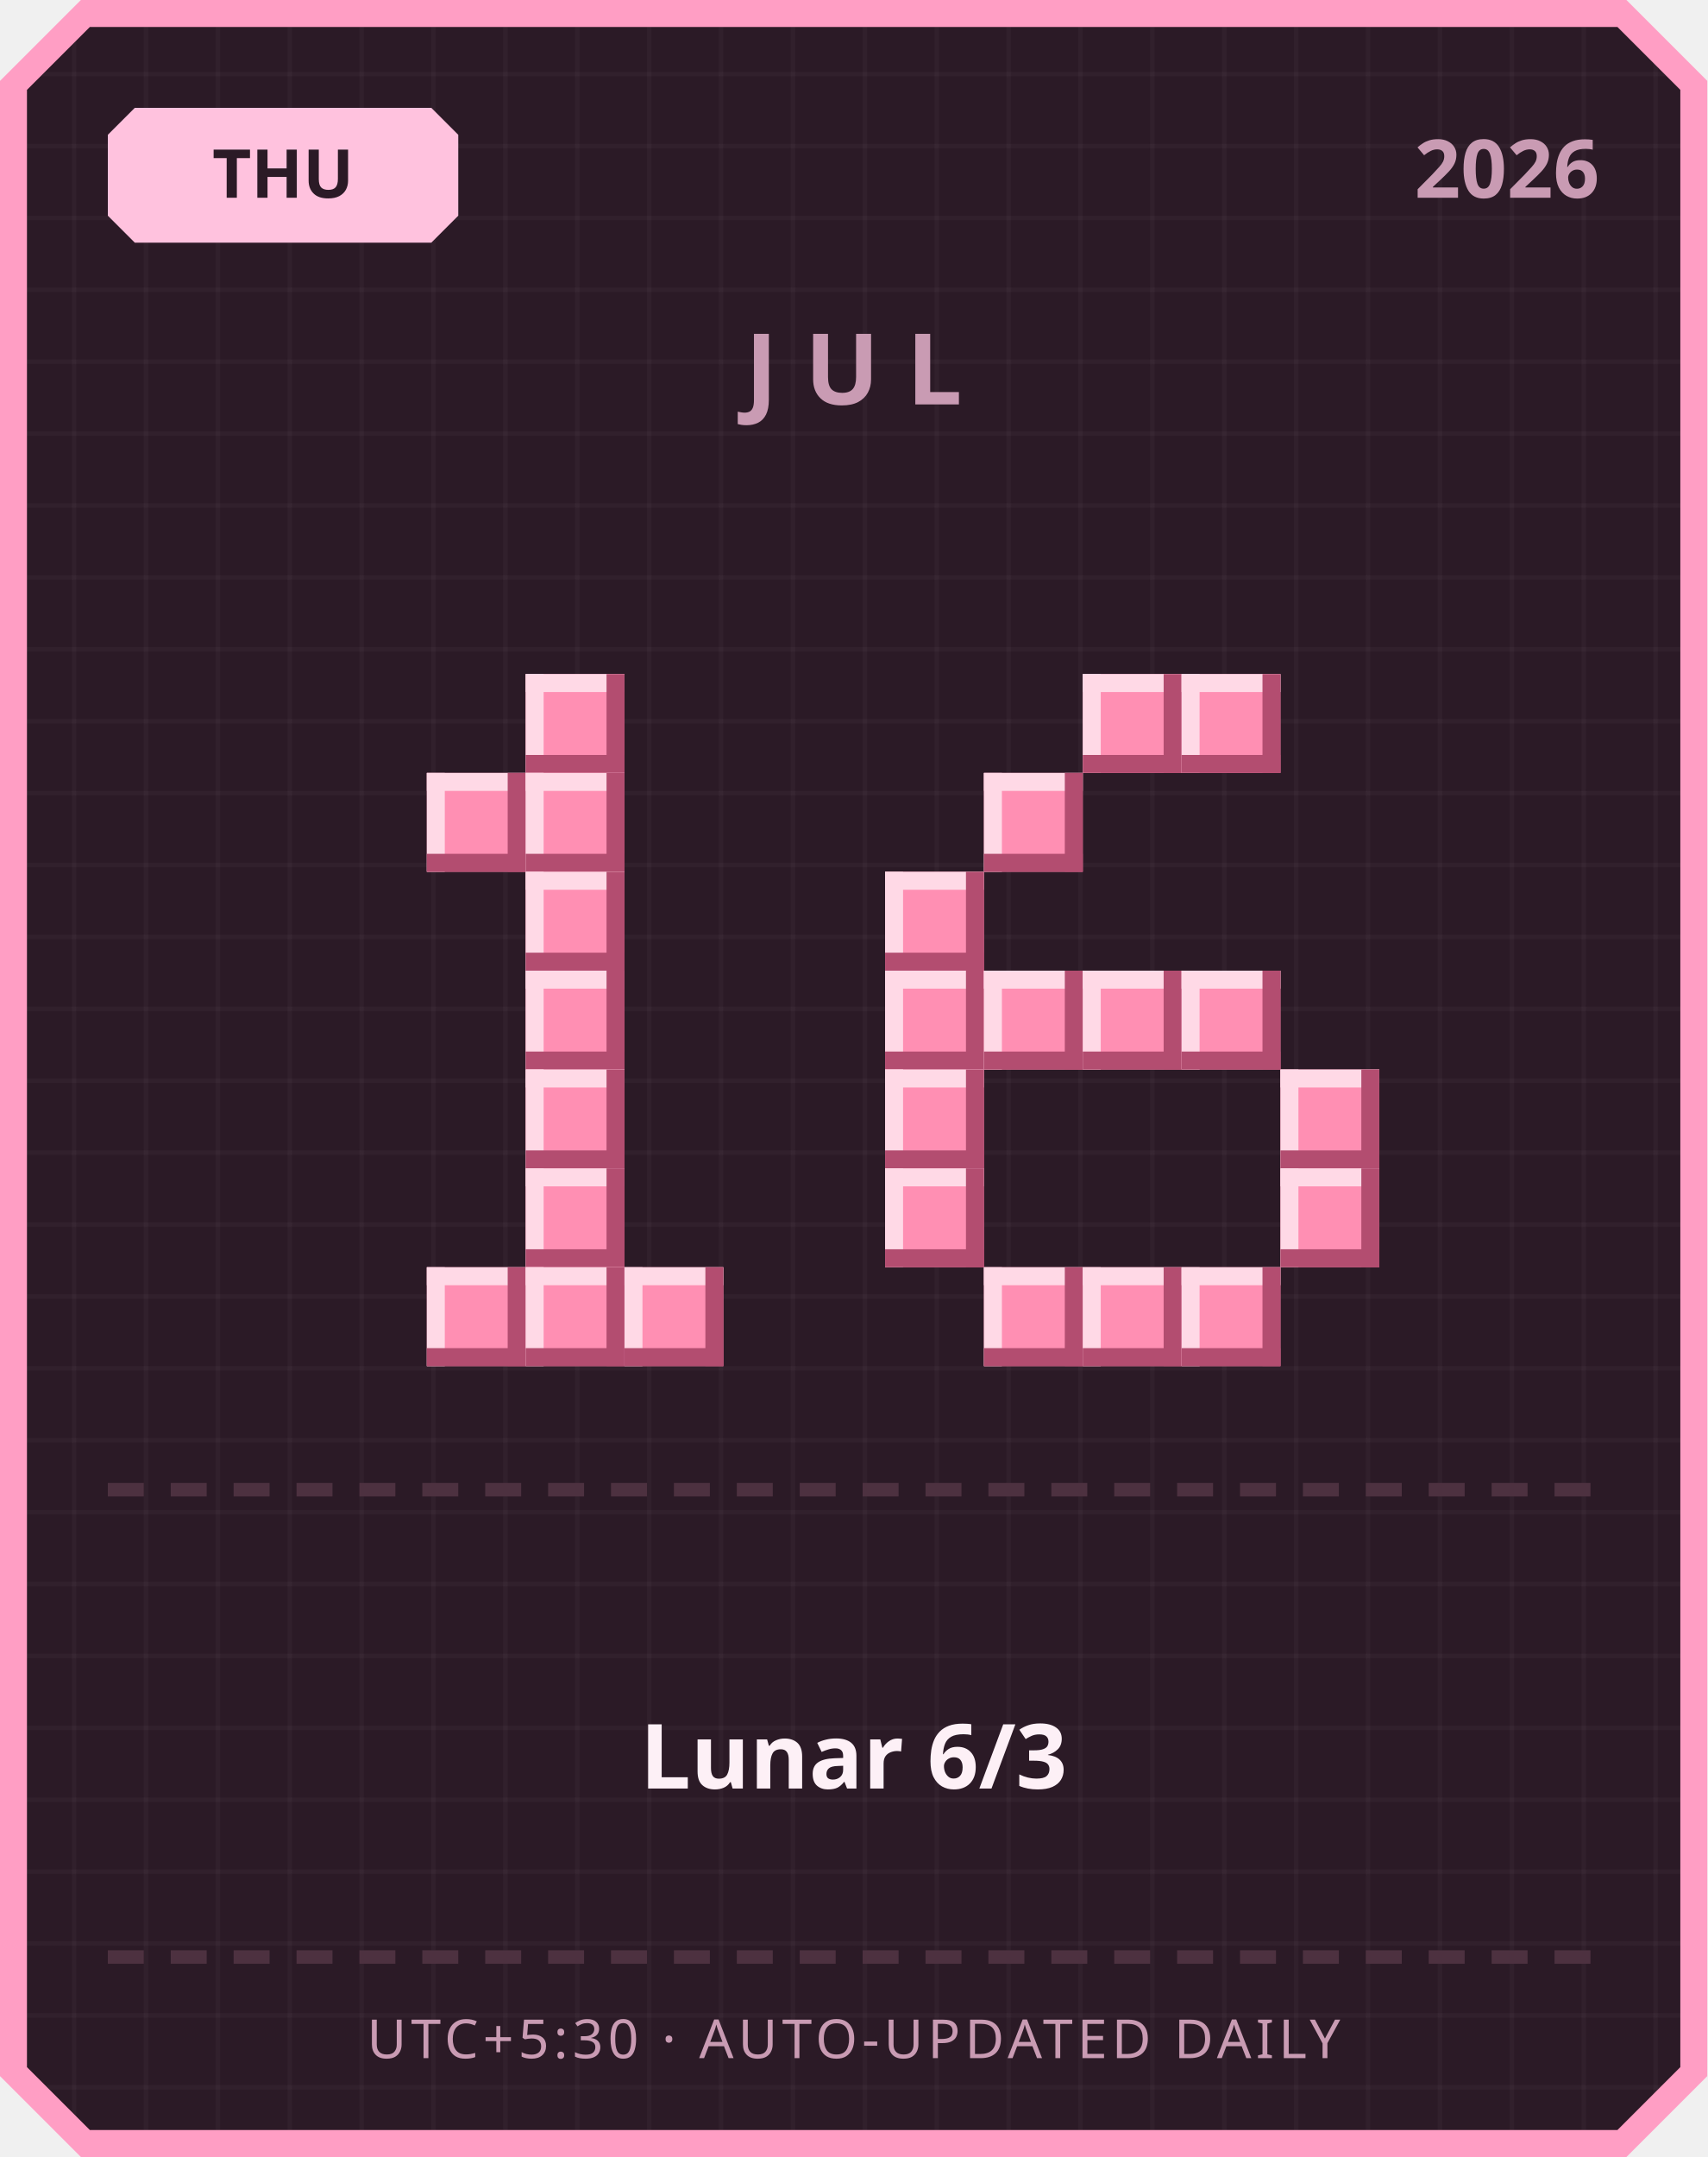
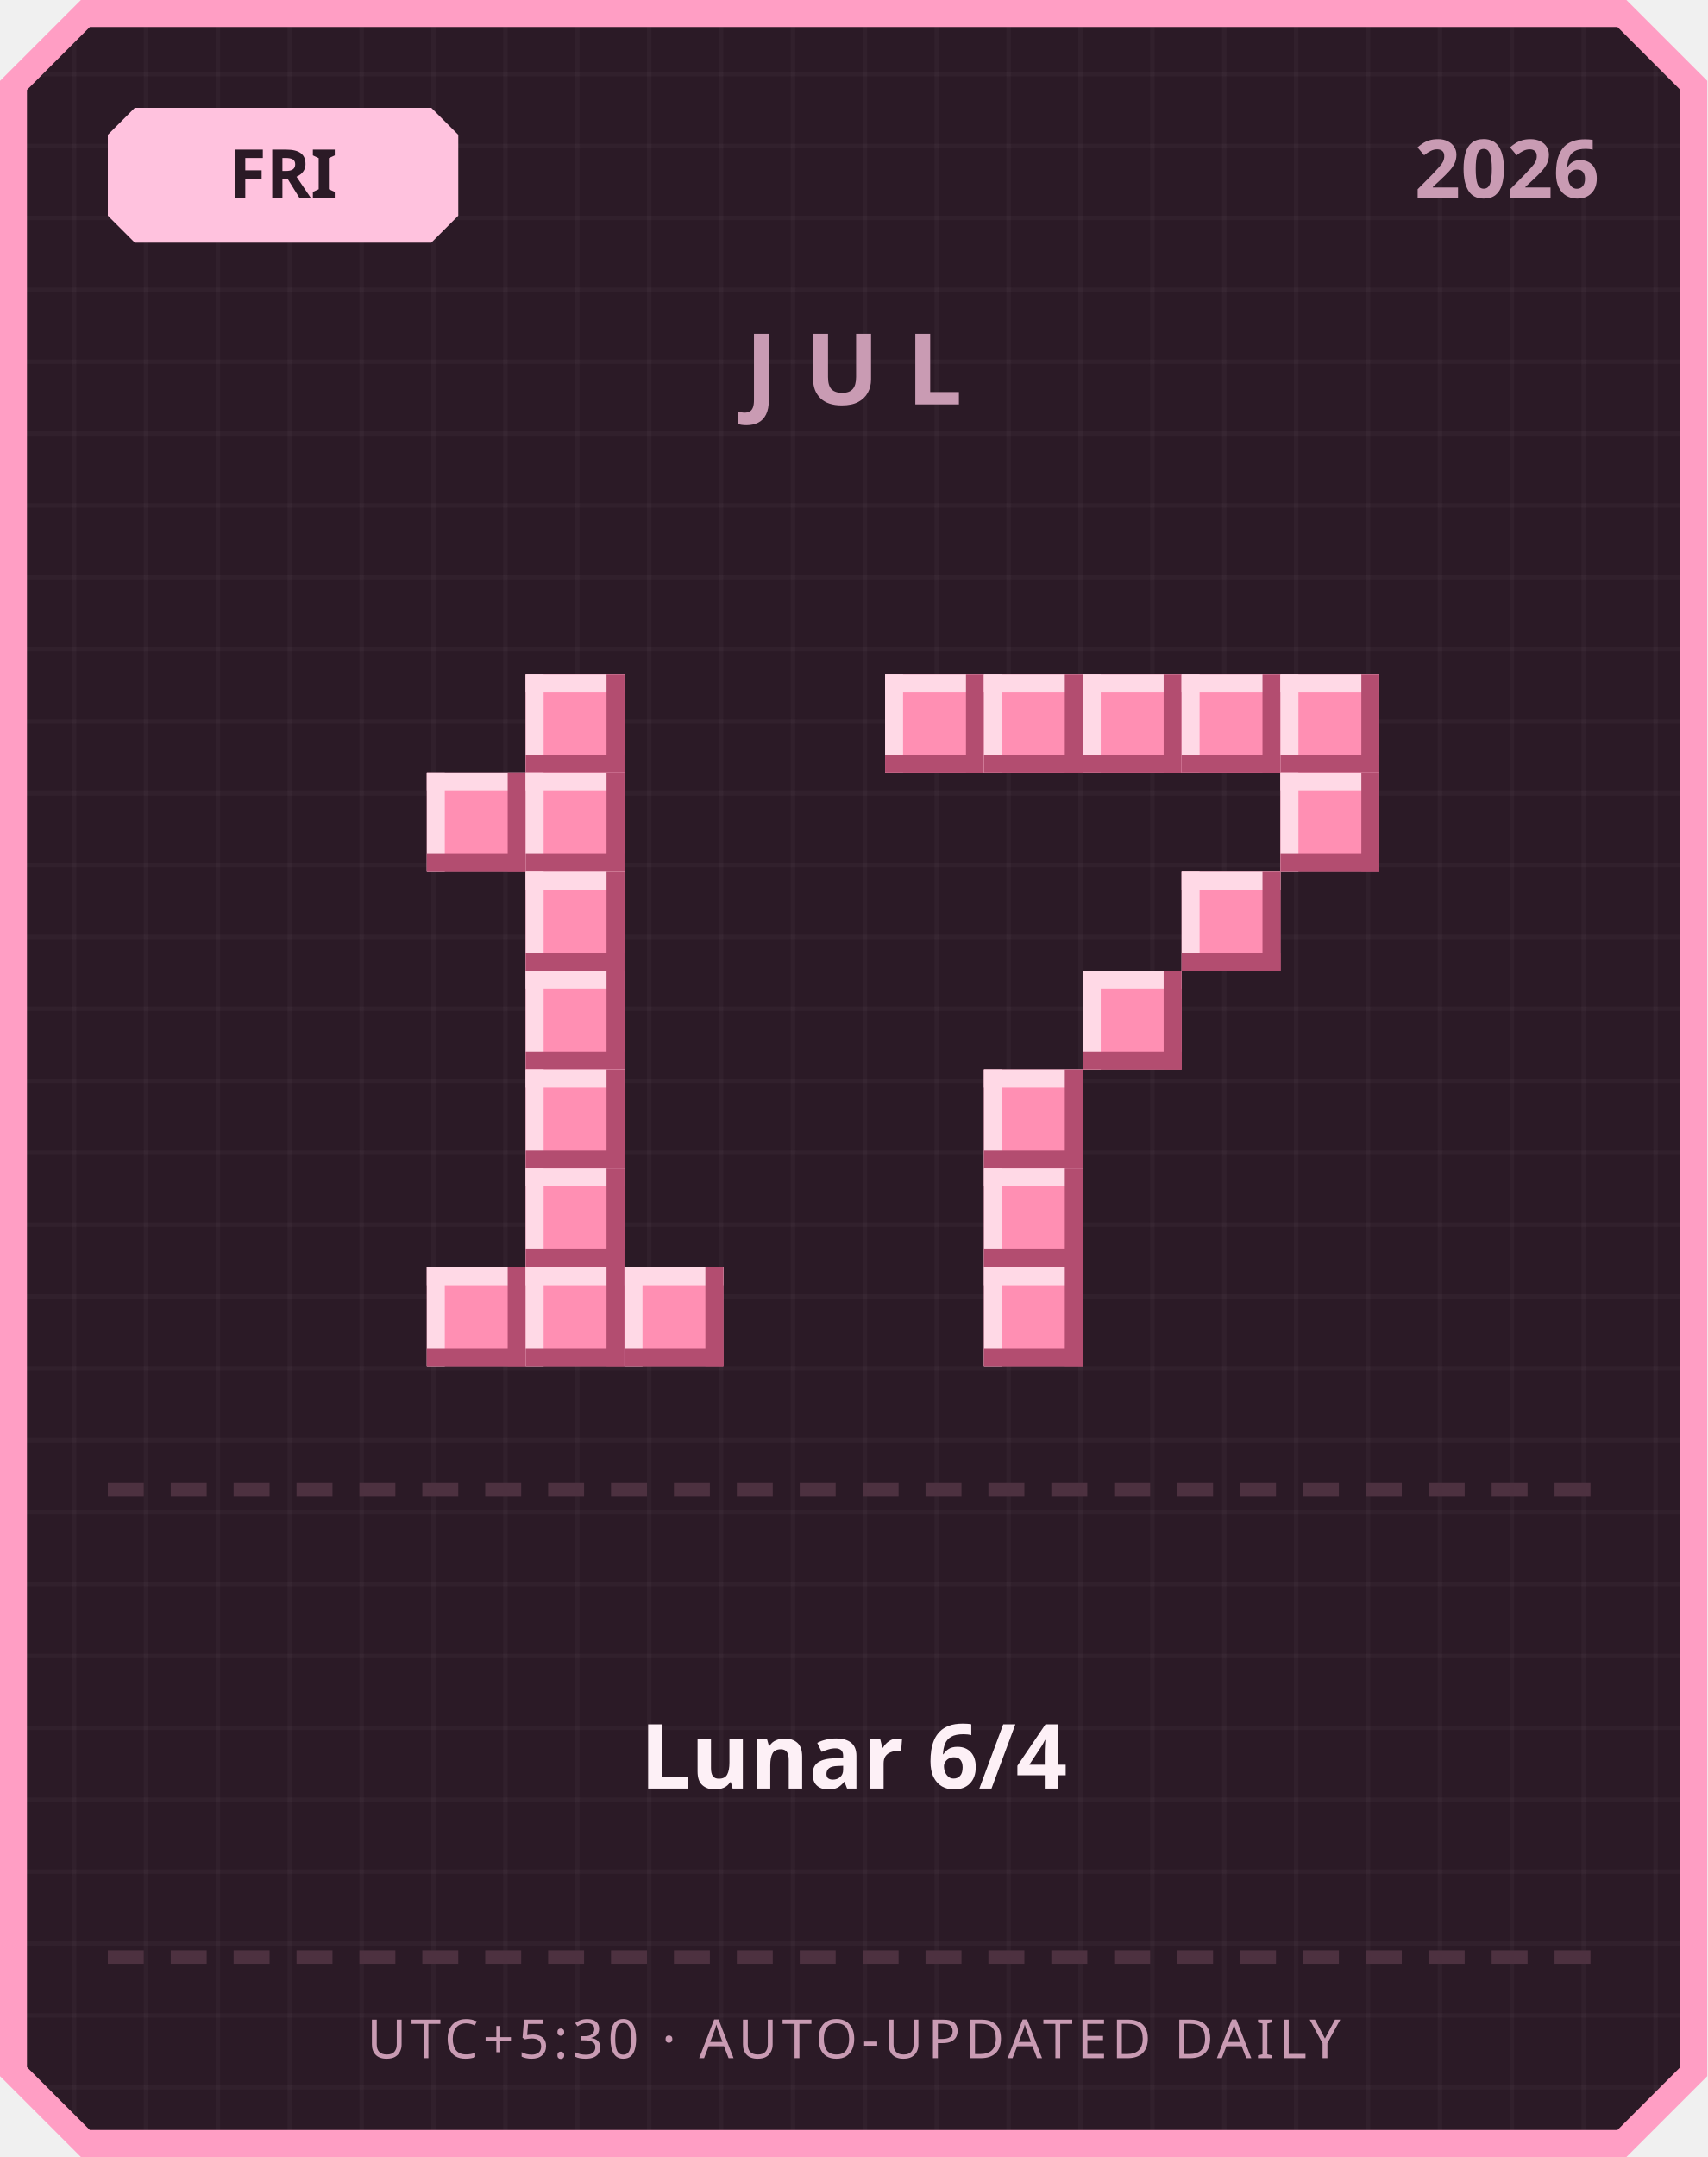
<svg xmlns="http://www.w3.org/2000/svg" width="380" height="480" viewBox="0 0 380 480">
  <defs>
    <pattern id="grid" width="16" height="16" patternUnits="userSpaceOnUse">
      <rect width="16" height="16" fill="#2b1a26" />
      <rect width="1" height="16" fill="#ffffff" opacity="0.03" />
      <rect width="16" height="1" fill="#ffffff" opacity="0.03" />
    </pattern>
  </defs>
  <path d="M 18,0 L 362,0 L 380,18 L 380,462 L 362,480 L 18,480 L 0,462 L 0,18 Z" fill="#ff9ec4" />
  <path d="M 20,6 L 360,6 L 374,20 L 374,460 L 360,474 L 20,474 L 6,460 L 6,20 Z" fill="url(#grid)" />
  <path d="M 30,24 L 96,24 L 102,30 L 102,48 L 96,54 L 30,54 L 24,48 L 24,30 Z" fill="#ffc2de" />
-   <text x="63" y="44" text-anchor="middle" font-family="'Segoe UI', sans-serif" font-size="15" font-weight="700" fill="#2b1a26">THU</text>
+   <text x="63" y="44" text-anchor="middle" font-family="'Segoe UI', sans-serif" font-size="15" font-weight="700" fill="#2b1a26">FRI</text>
  <text x="356" y="44" text-anchor="end" font-family="'Segoe UI', sans-serif" font-size="18" font-weight="700" fill="#c99bb3">2026</text>
  <text x="190" y="90" text-anchor="middle" font-family="'Segoe UI', sans-serif" font-size="22" font-weight="700" letter-spacing="6" fill="#c99bb3">JUL</text>
  <rect x="117" y="150" width="22" height="22" fill="#ff8fb3" />
  <rect x="117" y="150" width="22" height="4" fill="#ffd9e6" />
  <rect x="117" y="150" width="4" height="22" fill="#ffd9e6" />
  <rect x="117" y="168" width="22" height="4" fill="#b34d70" />
  <rect x="135" y="150" width="4" height="22" fill="#b34d70" />
  <rect x="95" y="172" width="22" height="22" fill="#ff8fb3" />
  <rect x="95" y="172" width="22" height="4" fill="#ffd9e6" />
  <rect x="95" y="172" width="4" height="22" fill="#ffd9e6" />
  <rect x="95" y="190" width="22" height="4" fill="#b34d70" />
  <rect x="113" y="172" width="4" height="22" fill="#b34d70" />
  <rect x="117" y="172" width="22" height="22" fill="#ff8fb3" />
  <rect x="117" y="172" width="22" height="4" fill="#ffd9e6" />
  <rect x="117" y="172" width="4" height="22" fill="#ffd9e6" />
  <rect x="117" y="190" width="22" height="4" fill="#b34d70" />
  <rect x="135" y="172" width="4" height="22" fill="#b34d70" />
  <rect x="117" y="194" width="22" height="22" fill="#ff8fb3" />
  <rect x="117" y="194" width="22" height="4" fill="#ffd9e6" />
  <rect x="117" y="194" width="4" height="22" fill="#ffd9e6" />
  <rect x="117" y="212" width="22" height="4" fill="#b34d70" />
  <rect x="135" y="194" width="4" height="22" fill="#b34d70" />
  <rect x="117" y="216" width="22" height="22" fill="#ff8fb3" />
  <rect x="117" y="216" width="22" height="4" fill="#ffd9e6" />
  <rect x="117" y="216" width="4" height="22" fill="#ffd9e6" />
  <rect x="117" y="234" width="22" height="4" fill="#b34d70" />
  <rect x="135" y="216" width="4" height="22" fill="#b34d70" />
  <rect x="117" y="238" width="22" height="22" fill="#ff8fb3" />
  <rect x="117" y="238" width="22" height="4" fill="#ffd9e6" />
  <rect x="117" y="238" width="4" height="22" fill="#ffd9e6" />
  <rect x="117" y="256" width="22" height="4" fill="#b34d70" />
  <rect x="135" y="238" width="4" height="22" fill="#b34d70" />
  <rect x="117" y="260" width="22" height="22" fill="#ff8fb3" />
  <rect x="117" y="260" width="22" height="4" fill="#ffd9e6" />
  <rect x="117" y="260" width="4" height="22" fill="#ffd9e6" />
  <rect x="117" y="278" width="22" height="4" fill="#b34d70" />
  <rect x="135" y="260" width="4" height="22" fill="#b34d70" />
  <rect x="95" y="282" width="22" height="22" fill="#ff8fb3" />
  <rect x="95" y="282" width="22" height="4" fill="#ffd9e6" />
  <rect x="95" y="282" width="4" height="22" fill="#ffd9e6" />
  <rect x="95" y="300" width="22" height="4" fill="#b34d70" />
  <rect x="113" y="282" width="4" height="22" fill="#b34d70" />
  <rect x="117" y="282" width="22" height="22" fill="#ff8fb3" />
  <rect x="117" y="282" width="22" height="4" fill="#ffd9e6" />
  <rect x="117" y="282" width="4" height="22" fill="#ffd9e6" />
  <rect x="117" y="300" width="22" height="4" fill="#b34d70" />
  <rect x="135" y="282" width="4" height="22" fill="#b34d70" />
  <rect x="139" y="282" width="22" height="22" fill="#ff8fb3" />
  <rect x="139" y="282" width="22" height="4" fill="#ffd9e6" />
  <rect x="139" y="282" width="4" height="22" fill="#ffd9e6" />
  <rect x="139" y="300" width="22" height="4" fill="#b34d70" />
  <rect x="157" y="282" width="4" height="22" fill="#b34d70" />
+   <rect x="197" y="150" width="22" height="22" fill="#ff8fb3" />
+   <rect x="197" y="150" width="22" height="4" fill="#ffd9e6" />
+   <rect x="197" y="150" width="4" height="22" fill="#ffd9e6" />
+   <rect x="197" y="168" width="22" height="4" fill="#b34d70" />
+   <rect x="215" y="150" width="4" height="22" fill="#b34d70" />
+   <rect x="219" y="150" width="22" height="22" fill="#ff8fb3" />
+   <rect x="219" y="150" width="22" height="4" fill="#ffd9e6" />
+   <rect x="219" y="150" width="4" height="22" fill="#ffd9e6" />
+   <rect x="219" y="168" width="22" height="4" fill="#b34d70" />
+   <rect x="237" y="150" width="4" height="22" fill="#b34d70" />
  <rect x="241" y="150" width="22" height="22" fill="#ff8fb3" />
  <rect x="241" y="150" width="22" height="4" fill="#ffd9e6" />
  <rect x="241" y="150" width="4" height="22" fill="#ffd9e6" />
  <rect x="241" y="168" width="22" height="4" fill="#b34d70" />
  <rect x="259" y="150" width="4" height="22" fill="#b34d70" />
  <rect x="263" y="150" width="22" height="22" fill="#ff8fb3" />
  <rect x="263" y="150" width="22" height="4" fill="#ffd9e6" />
  <rect x="263" y="150" width="4" height="22" fill="#ffd9e6" />
  <rect x="263" y="168" width="22" height="4" fill="#b34d70" />
  <rect x="281" y="150" width="4" height="22" fill="#b34d70" />
-   <rect x="219" y="172" width="22" height="22" fill="#ff8fb3" />
-   <rect x="219" y="172" width="22" height="4" fill="#ffd9e6" />
-   <rect x="219" y="172" width="4" height="22" fill="#ffd9e6" />
-   <rect x="219" y="190" width="22" height="4" fill="#b34d70" />
-   <rect x="237" y="172" width="4" height="22" fill="#b34d70" />
-   <rect x="197" y="194" width="22" height="22" fill="#ff8fb3" />
-   <rect x="197" y="194" width="22" height="4" fill="#ffd9e6" />
-   <rect x="197" y="194" width="4" height="22" fill="#ffd9e6" />
-   <rect x="197" y="212" width="22" height="4" fill="#b34d70" />
-   <rect x="215" y="194" width="4" height="22" fill="#b34d70" />
-   <rect x="197" y="216" width="22" height="22" fill="#ff8fb3" />
-   <rect x="197" y="216" width="22" height="4" fill="#ffd9e6" />
-   <rect x="197" y="216" width="4" height="22" fill="#ffd9e6" />
-   <rect x="197" y="234" width="22" height="4" fill="#b34d70" />
-   <rect x="215" y="216" width="4" height="22" fill="#b34d70" />
-   <rect x="219" y="216" width="22" height="22" fill="#ff8fb3" />
-   <rect x="219" y="216" width="22" height="4" fill="#ffd9e6" />
-   <rect x="219" y="216" width="4" height="22" fill="#ffd9e6" />
-   <rect x="219" y="234" width="22" height="4" fill="#b34d70" />
-   <rect x="237" y="216" width="4" height="22" fill="#b34d70" />
+   <rect x="285" y="150" width="22" height="22" fill="#ff8fb3" />
+   <rect x="285" y="150" width="22" height="4" fill="#ffd9e6" />
+   <rect x="285" y="150" width="4" height="22" fill="#ffd9e6" />
+   <rect x="285" y="168" width="22" height="4" fill="#b34d70" />
+   <rect x="303" y="150" width="4" height="22" fill="#b34d70" />
+   <rect x="285" y="172" width="22" height="22" fill="#ff8fb3" />
+   <rect x="285" y="172" width="22" height="4" fill="#ffd9e6" />
+   <rect x="285" y="172" width="4" height="22" fill="#ffd9e6" />
+   <rect x="285" y="190" width="22" height="4" fill="#b34d70" />
+   <rect x="303" y="172" width="4" height="22" fill="#b34d70" />
+   <rect x="263" y="194" width="22" height="22" fill="#ff8fb3" />
+   <rect x="263" y="194" width="22" height="4" fill="#ffd9e6" />
+   <rect x="263" y="194" width="4" height="22" fill="#ffd9e6" />
+   <rect x="263" y="212" width="22" height="4" fill="#b34d70" />
+   <rect x="281" y="194" width="4" height="22" fill="#b34d70" />
  <rect x="241" y="216" width="22" height="22" fill="#ff8fb3" />
  <rect x="241" y="216" width="22" height="4" fill="#ffd9e6" />
  <rect x="241" y="216" width="4" height="22" fill="#ffd9e6" />
  <rect x="241" y="234" width="22" height="4" fill="#b34d70" />
  <rect x="259" y="216" width="4" height="22" fill="#b34d70" />
-   <rect x="263" y="216" width="22" height="22" fill="#ff8fb3" />
-   <rect x="263" y="216" width="22" height="4" fill="#ffd9e6" />
-   <rect x="263" y="216" width="4" height="22" fill="#ffd9e6" />
-   <rect x="263" y="234" width="22" height="4" fill="#b34d70" />
-   <rect x="281" y="216" width="4" height="22" fill="#b34d70" />
-   <rect x="197" y="238" width="22" height="22" fill="#ff8fb3" />
-   <rect x="197" y="238" width="22" height="4" fill="#ffd9e6" />
-   <rect x="197" y="238" width="4" height="22" fill="#ffd9e6" />
-   <rect x="197" y="256" width="22" height="4" fill="#b34d70" />
-   <rect x="215" y="238" width="4" height="22" fill="#b34d70" />
-   <rect x="285" y="238" width="22" height="22" fill="#ff8fb3" />
-   <rect x="285" y="238" width="22" height="4" fill="#ffd9e6" />
-   <rect x="285" y="238" width="4" height="22" fill="#ffd9e6" />
-   <rect x="285" y="256" width="22" height="4" fill="#b34d70" />
-   <rect x="303" y="238" width="4" height="22" fill="#b34d70" />
-   <rect x="197" y="260" width="22" height="22" fill="#ff8fb3" />
-   <rect x="197" y="260" width="22" height="4" fill="#ffd9e6" />
-   <rect x="197" y="260" width="4" height="22" fill="#ffd9e6" />
-   <rect x="197" y="278" width="22" height="4" fill="#b34d70" />
-   <rect x="215" y="260" width="4" height="22" fill="#b34d70" />
-   <rect x="285" y="260" width="22" height="22" fill="#ff8fb3" />
-   <rect x="285" y="260" width="22" height="4" fill="#ffd9e6" />
-   <rect x="285" y="260" width="4" height="22" fill="#ffd9e6" />
-   <rect x="285" y="278" width="22" height="4" fill="#b34d70" />
-   <rect x="303" y="260" width="4" height="22" fill="#b34d70" />
+   <rect x="219" y="238" width="22" height="22" fill="#ff8fb3" />
+   <rect x="219" y="238" width="22" height="4" fill="#ffd9e6" />
+   <rect x="219" y="238" width="4" height="22" fill="#ffd9e6" />
+   <rect x="219" y="256" width="22" height="4" fill="#b34d70" />
+   <rect x="237" y="238" width="4" height="22" fill="#b34d70" />
+   <rect x="219" y="260" width="22" height="22" fill="#ff8fb3" />
+   <rect x="219" y="260" width="22" height="4" fill="#ffd9e6" />
+   <rect x="219" y="260" width="4" height="22" fill="#ffd9e6" />
+   <rect x="219" y="278" width="22" height="4" fill="#b34d70" />
+   <rect x="237" y="260" width="4" height="22" fill="#b34d70" />
  <rect x="219" y="282" width="22" height="22" fill="#ff8fb3" />
  <rect x="219" y="282" width="22" height="4" fill="#ffd9e6" />
  <rect x="219" y="282" width="4" height="22" fill="#ffd9e6" />
  <rect x="219" y="300" width="22" height="4" fill="#b34d70" />
  <rect x="237" y="282" width="4" height="22" fill="#b34d70" />
-   <rect x="241" y="282" width="22" height="22" fill="#ff8fb3" />
-   <rect x="241" y="282" width="22" height="4" fill="#ffd9e6" />
-   <rect x="241" y="282" width="4" height="22" fill="#ffd9e6" />
-   <rect x="241" y="300" width="22" height="4" fill="#b34d70" />
-   <rect x="259" y="282" width="4" height="22" fill="#b34d70" />
-   <rect x="263" y="282" width="22" height="22" fill="#ff8fb3" />
-   <rect x="263" y="282" width="22" height="4" fill="#ffd9e6" />
-   <rect x="263" y="282" width="4" height="22" fill="#ffd9e6" />
-   <rect x="263" y="300" width="22" height="4" fill="#b34d70" />
-   <rect x="281" y="282" width="4" height="22" fill="#b34d70" />
  <rect x="24" y="330" width="8" height="3" fill="#4d3140" />
  <rect x="38" y="330" width="8" height="3" fill="#4d3140" />
  <rect x="52" y="330" width="8" height="3" fill="#4d3140" />
  <rect x="66" y="330" width="8" height="3" fill="#4d3140" />
  <rect x="80" y="330" width="8" height="3" fill="#4d3140" />
  <rect x="94" y="330" width="8" height="3" fill="#4d3140" />
  <rect x="108" y="330" width="8" height="3" fill="#4d3140" />
  <rect x="122" y="330" width="8" height="3" fill="#4d3140" />
  <rect x="136" y="330" width="8" height="3" fill="#4d3140" />
  <rect x="150" y="330" width="8" height="3" fill="#4d3140" />
  <rect x="164" y="330" width="8" height="3" fill="#4d3140" />
  <rect x="178" y="330" width="8" height="3" fill="#4d3140" />
  <rect x="192" y="330" width="8" height="3" fill="#4d3140" />
  <rect x="206" y="330" width="8" height="3" fill="#4d3140" />
  <rect x="220" y="330" width="8" height="3" fill="#4d3140" />
  <rect x="234" y="330" width="8" height="3" fill="#4d3140" />
  <rect x="248" y="330" width="8" height="3" fill="#4d3140" />
  <rect x="262" y="330" width="8" height="3" fill="#4d3140" />
  <rect x="276" y="330" width="8" height="3" fill="#4d3140" />
  <rect x="290" y="330" width="8" height="3" fill="#4d3140" />
  <rect x="304" y="330" width="8" height="3" fill="#4d3140" />
  <rect x="318" y="330" width="8" height="3" fill="#4d3140" />
  <rect x="332" y="330" width="8" height="3" fill="#4d3140" />
  <rect x="346" y="330" width="8" height="3" fill="#4d3140" />
-   <text x="190" y="398" text-anchor="middle" font-family="'Segoe UI', 'Microsoft JhengHei', sans-serif" font-size="20" font-weight="700" fill="#fdf0f6">Lunar 6/3</text>
+   <text x="190" y="398" text-anchor="middle" font-family="'Segoe UI', 'Microsoft JhengHei', sans-serif" font-size="20" font-weight="700" fill="#fdf0f6">Lunar 6/4</text>
  <rect x="24" y="434" width="8" height="3" fill="#4d3140" />
  <rect x="38" y="434" width="8" height="3" fill="#4d3140" />
  <rect x="52" y="434" width="8" height="3" fill="#4d3140" />
  <rect x="66" y="434" width="8" height="3" fill="#4d3140" />
  <rect x="80" y="434" width="8" height="3" fill="#4d3140" />
  <rect x="94" y="434" width="8" height="3" fill="#4d3140" />
  <rect x="108" y="434" width="8" height="3" fill="#4d3140" />
  <rect x="122" y="434" width="8" height="3" fill="#4d3140" />
  <rect x="136" y="434" width="8" height="3" fill="#4d3140" />
  <rect x="150" y="434" width="8" height="3" fill="#4d3140" />
  <rect x="164" y="434" width="8" height="3" fill="#4d3140" />
  <rect x="178" y="434" width="8" height="3" fill="#4d3140" />
  <rect x="192" y="434" width="8" height="3" fill="#4d3140" />
  <rect x="206" y="434" width="8" height="3" fill="#4d3140" />
  <rect x="220" y="434" width="8" height="3" fill="#4d3140" />
  <rect x="234" y="434" width="8" height="3" fill="#4d3140" />
  <rect x="248" y="434" width="8" height="3" fill="#4d3140" />
  <rect x="262" y="434" width="8" height="3" fill="#4d3140" />
  <rect x="276" y="434" width="8" height="3" fill="#4d3140" />
  <rect x="290" y="434" width="8" height="3" fill="#4d3140" />
  <rect x="304" y="434" width="8" height="3" fill="#4d3140" />
  <rect x="318" y="434" width="8" height="3" fill="#4d3140" />
  <rect x="332" y="434" width="8" height="3" fill="#4d3140" />
  <rect x="346" y="434" width="8" height="3" fill="#4d3140" />
  <text x="190" y="458" text-anchor="middle" font-family="'Segoe UI', sans-serif" font-size="12" letter-spacing="1" fill="#c99bb3">UTC+5:30 · AUTO-UPDATED DAILY</text>
</svg>
